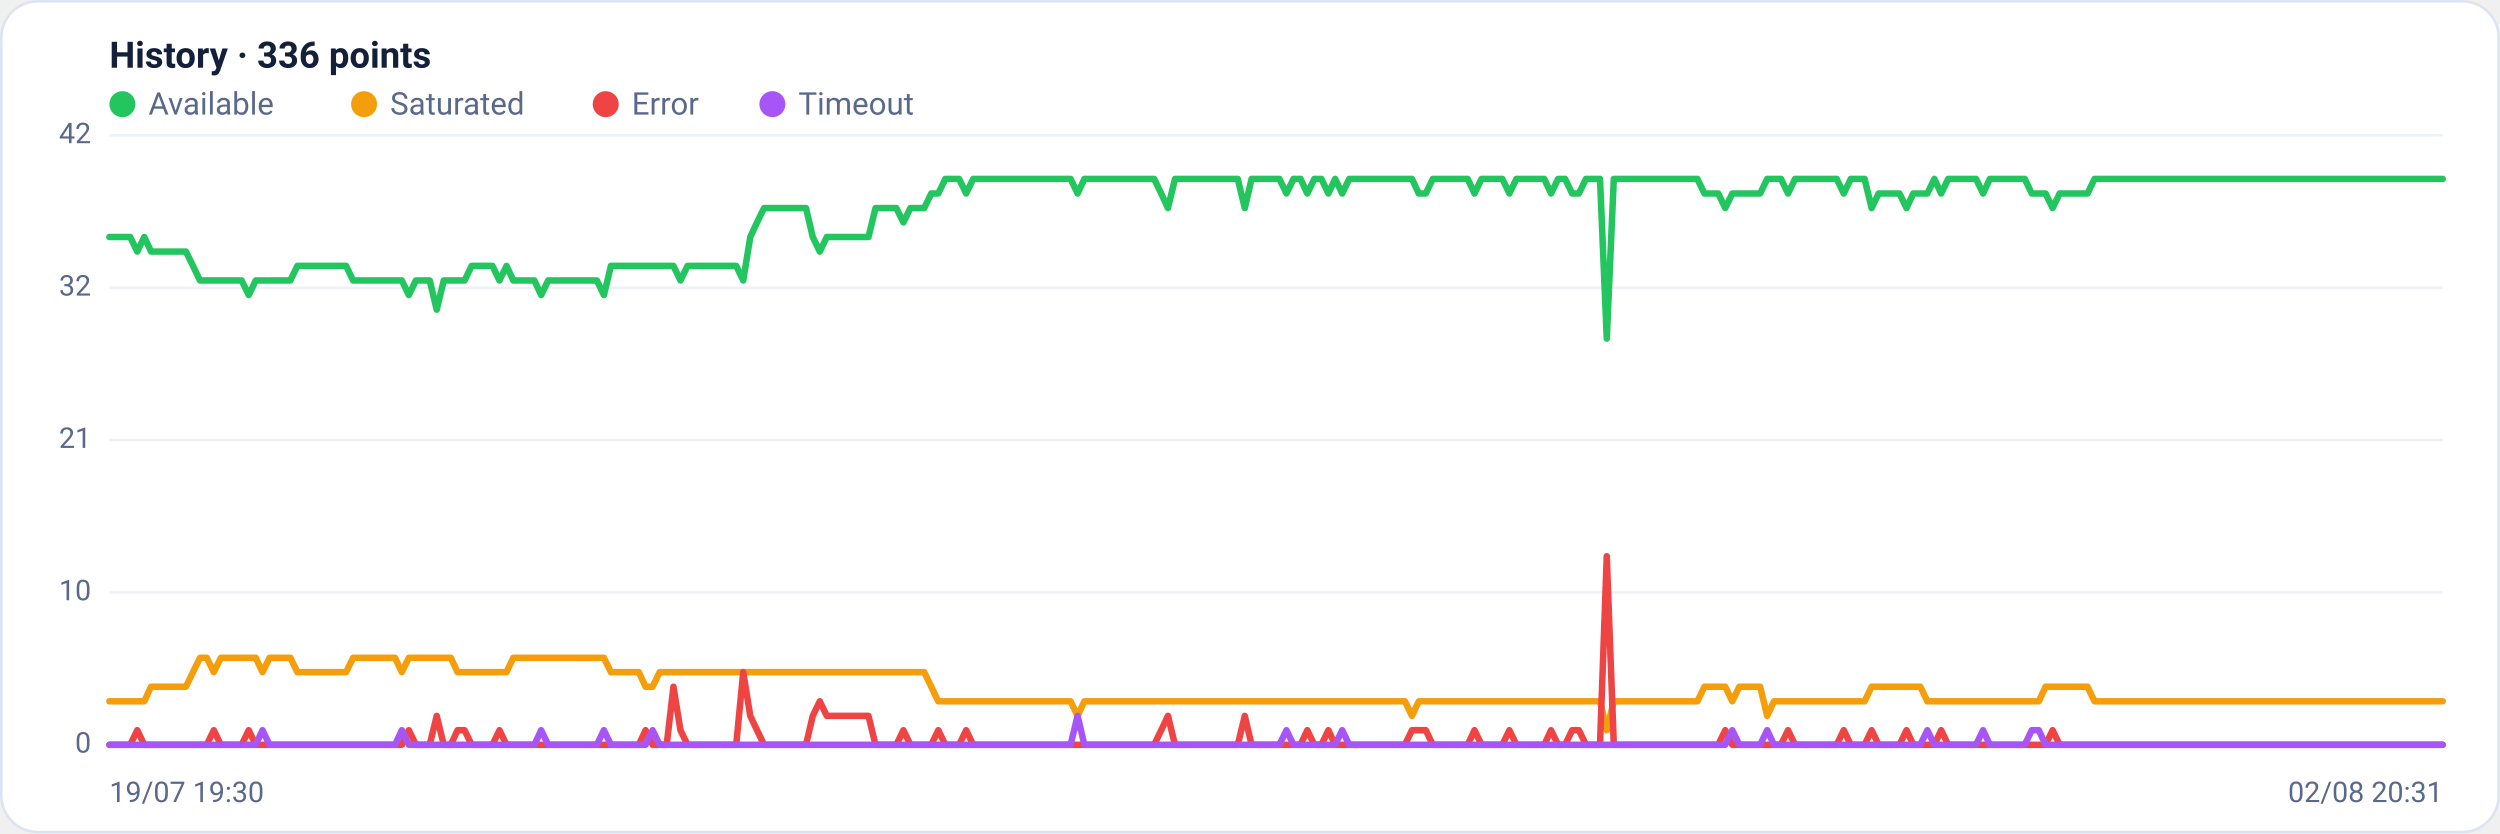
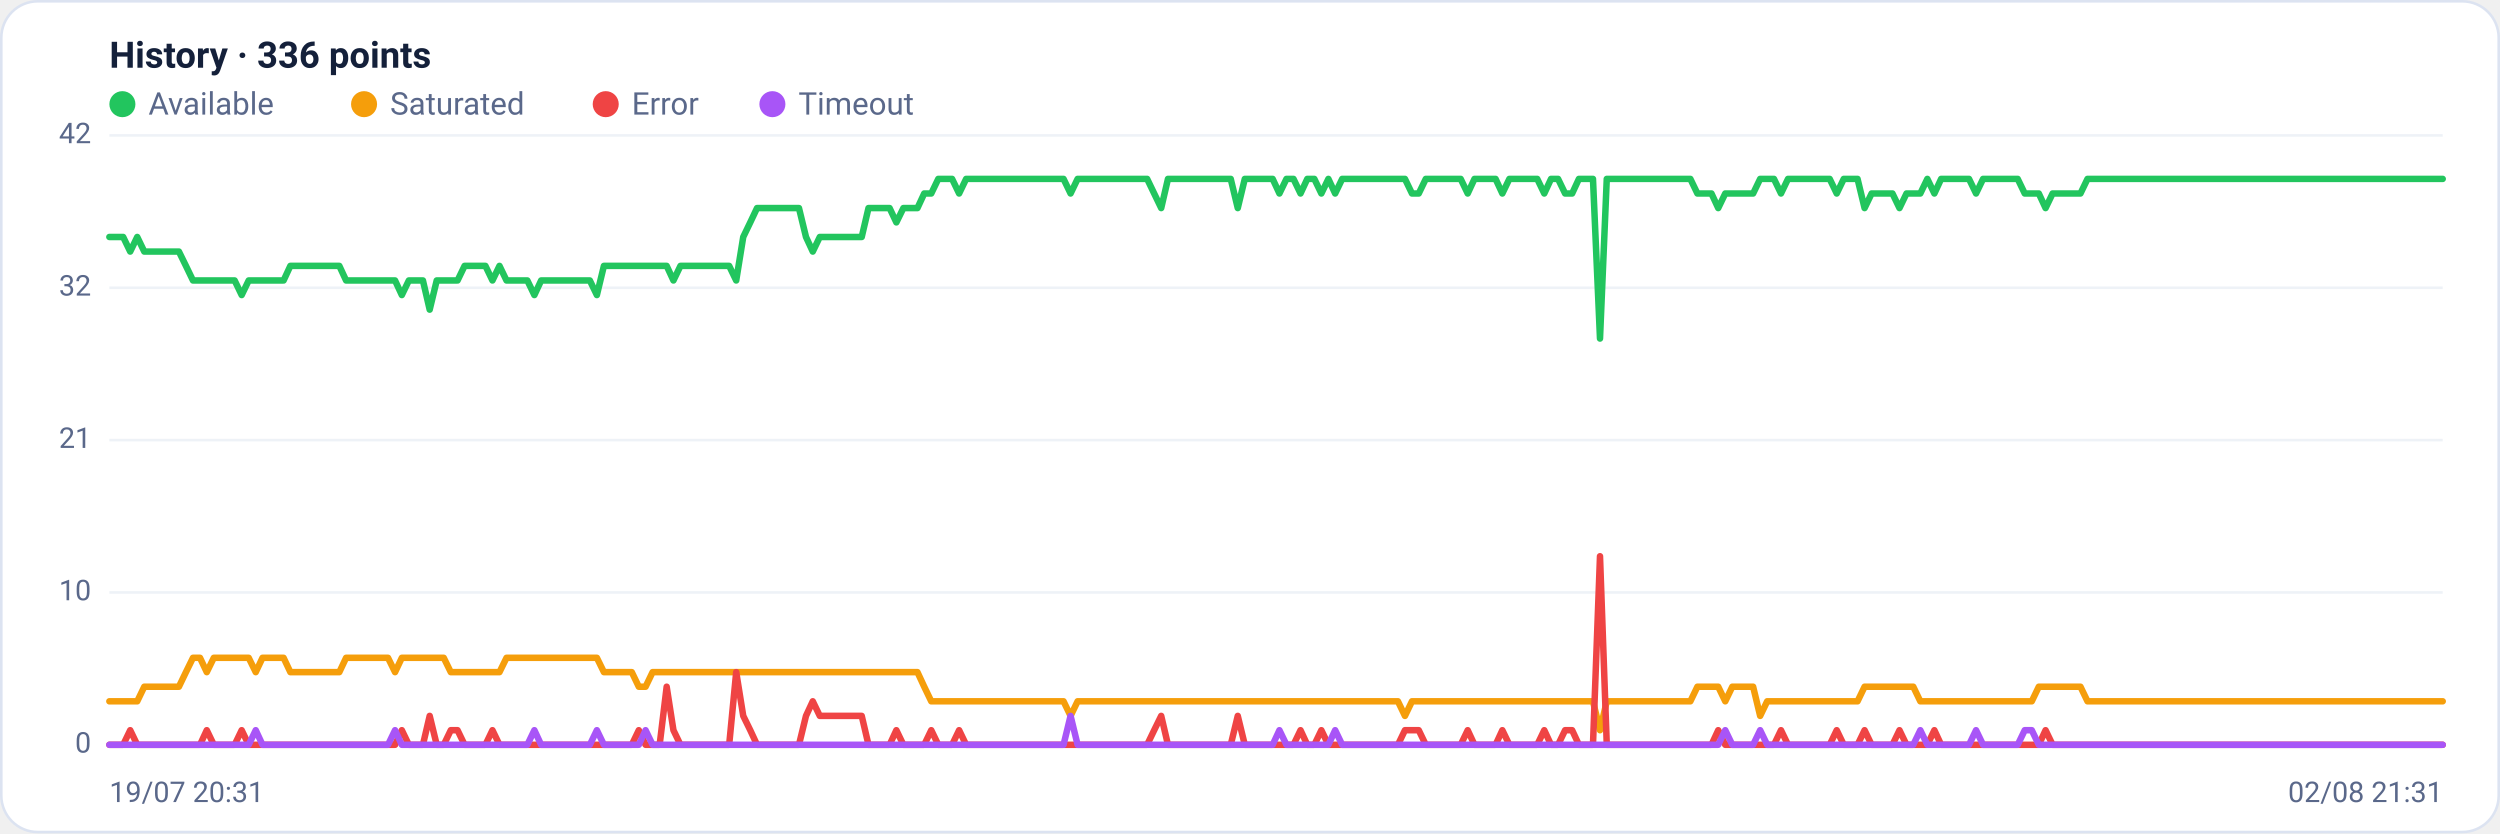
<svg xmlns="http://www.w3.org/2000/svg" viewBox="0 0 960 320" width="960" height="320" font-family="Segoe UI, system-ui, -apple-system, Roboto, Helvetica, Arial, sans-serif" role="img" aria-label="Availability history per region">
  <rect x="0.5" y="0.5" width="959" height="319" rx="14" fill="#ffffff" stroke="#dce3f1" />
  <text x="42" y="26" font-size="14" font-weight="600" fill="#14203a">History · 336 points</text>
  <circle cx="47" cy="40" r="5" fill="#22c55e" />
  <text x="57" y="44" font-size="12" fill="#5a688a">Available</text>
  <circle cx="139.8" cy="40" r="5" fill="#f59e0b" />
  <text x="149.8" y="44" font-size="12" fill="#5a688a">Saturated</text>
  <circle cx="232.6" cy="40" r="5" fill="#ef4444" />
  <text x="242.6" y="44" font-size="12" fill="#5a688a">Error</text>
  <circle cx="296.6" cy="40" r="5" fill="#a855f7" />
  <text x="306.6" y="44" font-size="12" fill="#5a688a">Timeout</text>
  <line x1="42" y1="286.0" x2="938" y2="286.0" stroke="#eef2f7" stroke-width="1" />
  <text x="35" y="289.0" text-anchor="end" font-size="11" fill="#5a688a">0</text>
  <line x1="42" y1="227.5" x2="938" y2="227.5" stroke="#eef2f7" stroke-width="1" />
  <text x="35" y="230.5" text-anchor="end" font-size="11" fill="#5a688a">10</text>
  <line x1="42" y1="169.0" x2="938" y2="169.0" stroke="#eef2f7" stroke-width="1" />
  <text x="35" y="172.0" text-anchor="end" font-size="11" fill="#5a688a">21</text>
  <line x1="42" y1="110.5" x2="938" y2="110.5" stroke="#eef2f7" stroke-width="1" />
  <text x="35" y="113.5" text-anchor="end" font-size="11" fill="#5a688a">32</text>
  <line x1="42" y1="52.0" x2="938" y2="52.0" stroke="#eef2f7" stroke-width="1" />
  <text x="35" y="55.0" text-anchor="end" font-size="11" fill="#5a688a">42</text>
-   <polyline fill="none" stroke="#22c55e" stroke-width="2.5" stroke-linejoin="round" stroke-linecap="round" points="42.0,91.0 44.7,91.0 47.3,91.0 50.0,91.0 52.7,96.6 55.4,91.0 58.0,96.6 60.7,96.6 63.4,96.6 66.1,96.6 68.7,96.6 71.4,96.6 74.1,102.1 76.8,107.7 79.4,107.7 82.1,107.7 84.8,107.7 87.5,107.7 90.1,107.7 92.8,107.7 95.5,113.3 98.2,107.7 100.8,107.7 103.5,107.7 106.2,107.7 108.9,107.7 111.5,107.7 114.2,102.1 116.9,102.1 119.6,102.1 122.2,102.1 124.9,102.1 127.6,102.1 130.3,102.1 132.9,102.1 135.6,107.7 138.3,107.7 141.0,107.7 143.6,107.7 146.3,107.7 149.0,107.7 151.7,107.7 154.3,107.7 157.0,113.3 159.7,107.7 162.4,107.7 165.0,107.7 167.7,118.9 170.4,107.7 173.1,107.7 175.7,107.7 178.4,107.7 181.1,102.1 183.8,102.1 186.4,102.1 189.1,102.1 191.8,107.7 194.5,102.1 197.1,107.7 199.8,107.7 202.5,107.7 205.2,107.7 207.8,113.3 210.5,107.7 213.2,107.7 215.9,107.7 218.5,107.7 221.2,107.7 223.9,107.7 226.5,107.7 229.2,107.7 231.9,113.3 234.6,102.1 237.2,102.1 239.9,102.1 242.6,102.1 245.3,102.1 247.9,102.1 250.6,102.1 253.3,102.1 256.0,102.1 258.6,102.1 261.3,107.7 264.0,102.1 266.7,102.1 269.3,102.1 272.0,102.1 274.7,102.1 277.4,102.1 280.0,102.1 282.7,102.1 285.4,107.7 288.1,91.0 290.7,85.4 293.4,79.9 296.1,79.9 298.8,79.9 301.4,79.9 304.1,79.9 306.8,79.9 309.5,79.9 312.1,91.0 314.8,96.6 317.5,91.0 320.2,91.0 322.8,91.0 325.5,91.0 328.2,91.0 330.9,91.0 333.5,91.0 336.2,79.9 338.9,79.9 341.6,79.9 344.2,79.9 346.9,85.4 349.6,79.9 352.3,79.9 354.9,79.9 357.6,74.3 360.3,74.3 363.0,68.7 365.6,68.7 368.3,68.7 371.0,74.3 373.7,68.7 376.3,68.7 379.0,68.7 381.7,68.7 384.4,68.7 387.0,68.7 389.7,68.7 392.4,68.7 395.1,68.7 397.7,68.7 400.4,68.7 403.1,68.7 405.7,68.7 408.4,68.7 411.1,68.7 413.8,74.3 416.4,68.7 419.1,68.7 421.8,68.7 424.5,68.7 427.1,68.7 429.8,68.7 432.5,68.7 435.2,68.7 437.8,68.7 440.5,68.7 443.2,68.7 445.9,74.3 448.5,79.9 451.2,68.7 453.9,68.7 456.6,68.7 459.2,68.7 461.9,68.7 464.6,68.7 467.3,68.7 469.9,68.7 472.6,68.7 475.3,68.7 478.0,79.9 480.6,68.7 483.3,68.7 486.0,68.7 488.7,68.7 491.3,68.7 494.0,74.3 496.7,68.7 499.4,68.7 502.0,74.3 504.7,68.7 507.4,68.7 510.1,74.3 512.7,68.7 515.4,74.3 518.1,68.7 520.8,68.7 523.4,68.7 526.1,68.7 528.8,68.7 531.5,68.7 534.1,68.7 536.8,68.7 539.5,68.7 542.2,68.7 544.8,74.3 547.5,74.3 550.2,68.7 552.9,68.7 555.5,68.7 558.2,68.7 560.9,68.7 563.6,68.7 566.2,74.3 568.9,68.7 571.6,68.7 574.3,68.7 576.9,68.7 579.6,74.3 582.3,68.7 584.9,68.7 587.6,68.7 590.3,68.7 593.0,68.7 595.6,74.3 598.3,68.7 601.0,68.7 603.7,74.3 606.3,74.3 609.0,68.7 611.7,68.7 614.4,68.7 617.0,130.0 619.7,68.7 622.4,68.7 625.1,68.7 627.7,68.7 630.4,68.7 633.1,68.7 635.8,68.7 638.4,68.7 641.1,68.7 643.8,68.7 646.5,68.7 649.1,68.7 651.8,68.7 654.5,74.3 657.2,74.3 659.8,74.3 662.5,79.9 665.2,74.3 667.9,74.3 670.5,74.3 673.2,74.3 675.9,74.3 678.6,68.7 681.2,68.7 683.9,68.7 686.6,74.3 689.3,68.7 691.9,68.7 694.6,68.7 697.3,68.7 700.0,68.7 702.6,68.7 705.3,68.7 708.0,74.3 710.7,68.7 713.3,68.7 716.0,68.7 718.7,79.9 721.4,74.3 724.0,74.3 726.7,74.3 729.4,74.3 732.1,79.9 734.7,74.3 737.4,74.3 740.1,74.3 742.8,68.7 745.4,74.3 748.1,68.7 750.8,68.7 753.5,68.7 756.1,68.7 758.8,68.7 761.5,74.3 764.1,68.7 766.8,68.7 769.5,68.7 772.2,68.7 774.8,68.7 777.5,68.7 780.2,74.3 782.9,74.3 785.5,74.3 788.2,79.9 790.9,74.3 793.6,74.3 796.2,74.3 798.9,74.3 801.6,74.3 804.3,68.7 806.9,68.7 809.6,68.7 812.3,68.7 815.0,68.7 817.6,68.7 820.3,68.7 823.0,68.7 825.7,68.7 828.3,68.7 831.0,68.7 833.7,68.7 836.4,68.7 839.0,68.7 841.7,68.7 844.4,68.7 847.1,68.7 849.7,68.7 852.4,68.7 855.1,68.7 857.8,68.7 860.4,68.7 863.1,68.7 865.8,68.7 868.5,68.7 871.1,68.7 873.8,68.7 876.5,68.7 879.2,68.7 881.8,68.7 884.5,68.7 887.2,68.7 889.9,68.7 892.5,68.7 895.2,68.7 897.9,68.7 900.6,68.7 903.2,68.7 905.9,68.7 908.6,68.7 911.3,68.7 913.9,68.7 916.6,68.7 919.3,68.7 922.0,68.7 924.6,68.7 927.3,68.7 930.0,68.7 932.7,68.7 935.3,68.7 938.0,68.7" />
-   <polyline fill="none" stroke="#f59e0b" stroke-width="2.5" stroke-linejoin="round" stroke-linecap="round" points="42.0,269.3 44.7,269.3 47.3,269.3 50.0,269.3 52.7,269.3 55.4,269.3 58.0,263.7 60.7,263.7 63.4,263.7 66.1,263.7 68.7,263.7 71.4,263.7 74.1,258.1 76.8,252.6 79.4,252.6 82.1,258.1 84.8,252.6 87.5,252.6 90.1,252.6 92.8,252.6 95.5,252.6 98.2,252.6 100.8,258.1 103.5,252.6 106.2,252.6 108.9,252.6 111.5,252.6 114.2,258.1 116.9,258.1 119.6,258.1 122.2,258.1 124.9,258.1 127.6,258.1 130.3,258.1 132.9,258.1 135.6,252.6 138.3,252.6 141.0,252.6 143.6,252.6 146.3,252.6 149.0,252.6 151.7,252.6 154.3,258.1 157.0,252.6 159.7,252.6 162.4,252.6 165.0,252.6 167.7,252.6 170.4,252.6 173.1,252.6 175.7,258.1 178.4,258.1 181.1,258.1 183.8,258.1 186.4,258.1 189.1,258.1 191.8,258.1 194.5,258.1 197.1,252.6 199.8,252.6 202.5,252.6 205.2,252.6 207.8,252.6 210.5,252.6 213.2,252.6 215.9,252.6 218.5,252.6 221.2,252.6 223.9,252.6 226.5,252.6 229.2,252.6 231.9,252.6 234.6,258.1 237.2,258.1 239.9,258.1 242.6,258.1 245.3,258.1 247.9,263.7 250.6,263.7 253.3,258.1 256.0,258.1 258.6,258.1 261.3,258.1 264.0,258.1 266.7,258.1 269.3,258.1 272.0,258.1 274.7,258.1 277.4,258.1 280.0,258.1 282.7,258.1 285.4,258.1 288.1,258.1 290.7,258.1 293.4,258.1 296.1,258.1 298.8,258.1 301.4,258.1 304.1,258.1 306.8,258.1 309.5,258.1 312.1,258.1 314.8,258.1 317.5,258.1 320.2,258.1 322.8,258.1 325.5,258.1 328.2,258.1 330.9,258.1 333.5,258.1 336.2,258.1 338.9,258.1 341.6,258.1 344.2,258.1 346.9,258.1 349.6,258.1 352.3,258.1 354.9,258.1 357.6,263.7 360.3,269.3 363.0,269.3 365.6,269.3 368.3,269.3 371.0,269.3 373.7,269.3 376.3,269.3 379.0,269.3 381.7,269.3 384.4,269.3 387.0,269.3 389.7,269.3 392.4,269.3 395.1,269.3 397.7,269.3 400.4,269.3 403.1,269.3 405.7,269.3 408.4,269.3 411.1,269.3 413.8,274.9 416.4,269.3 419.1,269.3 421.8,269.3 424.5,269.3 427.1,269.3 429.8,269.3 432.5,269.3 435.2,269.3 437.8,269.3 440.5,269.3 443.2,269.3 445.9,269.3 448.5,269.3 451.2,269.3 453.9,269.3 456.6,269.3 459.2,269.3 461.9,269.3 464.6,269.3 467.3,269.3 469.9,269.3 472.6,269.3 475.3,269.3 478.0,269.3 480.6,269.3 483.3,269.3 486.0,269.3 488.7,269.3 491.3,269.3 494.0,269.3 496.7,269.3 499.4,269.3 502.0,269.3 504.7,269.3 507.4,269.3 510.1,269.3 512.7,269.3 515.4,269.3 518.1,269.3 520.8,269.3 523.4,269.3 526.1,269.3 528.8,269.3 531.5,269.3 534.1,269.3 536.8,269.3 539.5,269.3 542.2,274.9 544.8,269.3 547.5,269.3 550.2,269.3 552.9,269.3 555.5,269.3 558.2,269.3 560.9,269.3 563.6,269.3 566.2,269.3 568.9,269.3 571.6,269.3 574.3,269.3 576.9,269.3 579.6,269.3 582.3,269.3 584.9,269.3 587.6,269.3 590.3,269.3 593.0,269.3 595.6,269.3 598.3,269.3 601.0,269.3 603.7,269.3 606.3,269.3 609.0,269.3 611.7,269.3 614.4,269.3 617.0,280.4 619.7,269.3 622.4,269.3 625.1,269.3 627.7,269.3 630.4,269.3 633.1,269.3 635.8,269.3 638.4,269.3 641.1,269.3 643.8,269.3 646.5,269.3 649.1,269.3 651.8,269.3 654.5,263.7 657.2,263.7 659.8,263.7 662.5,263.7 665.2,269.3 667.9,263.7 670.5,263.7 673.2,263.7 675.9,263.7 678.6,274.9 681.2,269.3 683.9,269.3 686.6,269.3 689.3,269.3 691.9,269.3 694.6,269.3 697.3,269.3 700.0,269.3 702.6,269.3 705.3,269.3 708.0,269.3 710.7,269.3 713.3,269.3 716.0,269.3 718.7,263.7 721.4,263.7 724.0,263.7 726.7,263.7 729.4,263.7 732.1,263.7 734.7,263.7 737.4,263.7 740.1,269.3 742.8,269.3 745.4,269.3 748.1,269.3 750.8,269.3 753.5,269.3 756.1,269.3 758.8,269.3 761.5,269.3 764.1,269.3 766.8,269.3 769.5,269.3 772.2,269.3 774.8,269.3 777.5,269.3 780.2,269.3 782.9,269.3 785.5,263.7 788.2,263.7 790.9,263.7 793.6,263.7 796.2,263.7 798.9,263.7 801.6,263.7 804.3,269.3 806.9,269.3 809.6,269.3 812.3,269.3 815.0,269.3 817.6,269.3 820.3,269.3 823.0,269.3 825.7,269.3 828.3,269.3 831.0,269.3 833.7,269.3 836.4,269.3 839.0,269.3 841.7,269.3 844.4,269.3 847.1,269.3 849.7,269.3 852.4,269.3 855.1,269.3 857.8,269.3 860.4,269.3 863.1,269.3 865.8,269.3 868.5,269.3 871.1,269.3 873.8,269.3 876.5,269.3 879.2,269.3 881.8,269.3 884.5,269.3 887.2,269.3 889.9,269.3 892.5,269.3 895.2,269.3 897.9,269.3 900.6,269.3 903.2,269.3 905.9,269.3 908.6,269.3 911.3,269.3 913.9,269.3 916.6,269.3 919.3,269.3 922.0,269.3 924.6,269.3 927.3,269.3 930.0,269.3 932.7,269.3 935.3,269.3 938.0,269.3" />
-   <polyline fill="none" stroke="#ef4444" stroke-width="2.5" stroke-linejoin="round" stroke-linecap="round" points="42.0,286.0 44.7,286.0 47.3,286.0 50.0,286.0 52.7,280.4 55.4,286.0 58.0,286.0 60.7,286.0 63.4,286.0 66.1,286.0 68.7,286.0 71.4,286.0 74.1,286.0 76.8,286.0 79.4,286.0 82.1,280.4 84.8,286.0 87.5,286.0 90.1,286.0 92.8,286.0 95.5,280.4 98.2,286.0 100.8,286.0 103.5,286.0 106.2,286.0 108.9,286.0 111.5,286.0 114.2,286.0 116.9,286.0 119.6,286.0 122.2,286.0 124.9,286.0 127.6,286.0 130.3,286.0 132.9,286.0 135.6,286.0 138.3,286.0 141.0,286.0 143.6,286.0 146.3,286.0 149.0,286.0 151.7,286.0 154.3,286.0 157.0,280.4 159.7,286.0 162.4,286.0 165.0,286.0 167.7,274.9 170.4,286.0 173.1,286.0 175.7,280.4 178.4,280.4 181.1,286.0 183.8,286.0 186.4,286.0 189.1,286.0 191.8,280.4 194.5,286.0 197.1,286.0 199.8,286.0 202.5,286.0 205.2,286.0 207.8,286.0 210.5,286.0 213.2,286.0 215.9,286.0 218.5,286.0 221.2,286.0 223.9,286.0 226.5,286.0 229.2,286.0 231.9,286.0 234.6,286.0 237.2,286.0 239.9,286.0 242.6,286.0 245.3,286.0 247.9,280.4 250.6,286.0 253.3,286.0 256.0,286.0 258.6,263.7 261.3,280.4 264.0,286.0 266.7,286.0 269.3,286.0 272.0,286.0 274.7,286.0 277.4,286.0 280.0,286.0 282.7,286.0 285.4,258.1 288.1,274.9 290.7,280.4 293.4,286.0 296.1,286.0 298.8,286.0 301.4,286.0 304.1,286.0 306.8,286.0 309.5,286.0 312.1,274.9 314.8,269.3 317.5,274.9 320.2,274.9 322.8,274.9 325.5,274.9 328.2,274.9 330.9,274.9 333.5,274.9 336.2,286.0 338.9,286.0 341.6,286.0 344.2,286.0 346.9,280.4 349.6,286.0 352.3,286.0 354.9,286.0 357.6,286.0 360.3,280.4 363.0,286.0 365.6,286.0 368.3,286.0 371.0,280.4 373.7,286.0 376.3,286.0 379.0,286.0 381.7,286.0 384.4,286.0 387.0,286.0 389.7,286.0 392.4,286.0 395.1,286.0 397.7,286.0 400.4,286.0 403.1,286.0 405.7,286.0 408.4,286.0 411.1,286.0 413.8,286.0 416.4,286.0 419.1,286.0 421.8,286.0 424.5,286.0 427.1,286.0 429.8,286.0 432.5,286.0 435.2,286.0 437.8,286.0 440.5,286.0 443.2,286.0 445.9,280.4 448.5,274.9 451.2,286.0 453.9,286.0 456.6,286.0 459.2,286.0 461.9,286.0 464.6,286.0 467.3,286.0 469.9,286.0 472.6,286.0 475.3,286.0 478.0,274.9 480.6,286.0 483.3,286.0 486.0,286.0 488.7,286.0 491.3,286.0 494.0,286.0 496.7,286.0 499.4,286.0 502.0,280.4 504.7,286.0 507.4,286.0 510.1,280.4 512.7,286.0 515.4,286.0 518.1,286.0 520.8,286.0 523.4,286.0 526.1,286.0 528.8,286.0 531.5,286.0 534.1,286.0 536.8,286.0 539.5,286.0 542.2,280.4 544.8,280.4 547.5,280.4 550.2,286.0 552.9,286.0 555.5,286.0 558.2,286.0 560.9,286.0 563.6,286.0 566.2,280.4 568.9,286.0 571.6,286.0 574.3,286.0 576.9,286.0 579.6,280.4 582.3,286.0 584.9,286.0 587.6,286.0 590.3,286.0 593.0,286.0 595.6,280.4 598.3,286.0 601.0,286.0 603.7,280.4 606.3,280.4 609.0,286.0 611.7,286.0 614.4,286.0 617.0,213.6 619.7,286.0 622.4,286.0 625.1,286.0 627.7,286.0 630.4,286.0 633.1,286.0 635.8,286.0 638.4,286.0 641.1,286.0 643.8,286.0 646.5,286.0 649.1,286.0 651.8,286.0 654.5,286.0 657.2,286.0 659.8,286.0 662.5,280.4 665.2,286.0 667.9,286.0 670.5,286.0 673.2,286.0 675.9,286.0 678.6,286.0 681.2,286.0 683.9,286.0 686.6,280.4 689.3,286.0 691.9,286.0 694.6,286.0 697.3,286.0 700.0,286.0 702.6,286.0 705.3,286.0 708.0,280.4 710.7,286.0 713.3,286.0 716.0,286.0 718.7,280.4 721.4,286.0 724.0,286.0 726.7,286.0 729.4,286.0 732.1,280.4 734.7,286.0 737.4,286.0 740.1,286.0 742.8,286.0 745.4,280.4 748.1,286.0 750.8,286.0 753.5,286.0 756.1,286.0 758.8,286.0 761.5,286.0 764.1,286.0 766.8,286.0 769.5,286.0 772.2,286.0 774.8,286.0 777.5,286.0 780.2,286.0 782.9,286.0 785.5,286.0 788.2,280.4 790.9,286.0 793.6,286.0 796.2,286.0 798.9,286.0 801.6,286.0 804.3,286.0 806.9,286.0 809.6,286.0 812.3,286.0 815.0,286.0 817.6,286.0 820.3,286.0 823.0,286.0 825.7,286.0 828.3,286.0 831.0,286.0 833.7,286.0 836.4,286.0 839.0,286.0 841.7,286.0 844.4,286.0 847.1,286.0 849.7,286.0 852.4,286.0 855.1,286.0 857.8,286.0 860.4,286.0 863.1,286.0 865.8,286.0 868.5,286.0 871.1,286.0 873.8,286.0 876.5,286.0 879.2,286.0 881.8,286.0 884.5,286.0 887.2,286.0 889.9,286.0 892.5,286.0 895.2,286.0 897.9,286.0 900.6,286.0 903.2,286.0 905.9,286.0 908.6,286.0 911.3,286.0 913.9,286.0 916.6,286.0 919.3,286.0 922.0,286.0 924.6,286.0 927.3,286.0 930.0,286.0 932.7,286.0 935.3,286.0 938.0,286.0" />
-   <polyline fill="none" stroke="#a855f7" stroke-width="2.5" stroke-linejoin="round" stroke-linecap="round" points="42.0,286.0 44.7,286.0 47.3,286.0 50.0,286.0 52.7,286.0 55.4,286.0 58.0,286.0 60.7,286.0 63.4,286.0 66.1,286.0 68.7,286.0 71.4,286.0 74.1,286.0 76.8,286.0 79.4,286.0 82.1,286.0 84.8,286.0 87.5,286.0 90.1,286.0 92.8,286.0 95.5,286.0 98.2,286.0 100.8,280.4 103.5,286.0 106.2,286.0 108.9,286.0 111.5,286.0 114.2,286.0 116.9,286.0 119.6,286.0 122.2,286.0 124.9,286.0 127.6,286.0 130.3,286.0 132.9,286.0 135.6,286.0 138.3,286.0 141.0,286.0 143.6,286.0 146.3,286.0 149.0,286.0 151.7,286.0 154.3,280.4 157.0,286.0 159.7,286.0 162.4,286.0 165.0,286.0 167.7,286.0 170.4,286.0 173.1,286.0 175.7,286.0 178.4,286.0 181.1,286.0 183.8,286.0 186.4,286.0 189.1,286.0 191.8,286.0 194.5,286.0 197.1,286.0 199.8,286.0 202.5,286.0 205.2,286.0 207.8,280.4 210.5,286.0 213.2,286.0 215.9,286.0 218.5,286.0 221.2,286.0 223.9,286.0 226.5,286.0 229.2,286.0 231.9,280.4 234.6,286.0 237.2,286.0 239.9,286.0 242.6,286.0 245.3,286.0 247.9,286.0 250.6,280.4 253.3,286.0 256.0,286.0 258.6,286.0 261.3,286.0 264.0,286.0 266.7,286.0 269.3,286.0 272.0,286.0 274.7,286.0 277.4,286.0 280.0,286.0 282.7,286.0 285.4,286.0 288.1,286.0 290.7,286.0 293.4,286.0 296.1,286.0 298.8,286.0 301.4,286.0 304.1,286.0 306.8,286.0 309.5,286.0 312.1,286.0 314.8,286.0 317.5,286.0 320.2,286.0 322.8,286.0 325.5,286.0 328.2,286.0 330.9,286.0 333.5,286.0 336.2,286.0 338.9,286.0 341.6,286.0 344.2,286.0 346.9,286.0 349.6,286.0 352.3,286.0 354.9,286.0 357.6,286.0 360.3,286.0 363.0,286.0 365.6,286.0 368.3,286.0 371.0,286.0 373.7,286.0 376.3,286.0 379.0,286.0 381.7,286.0 384.4,286.0 387.0,286.0 389.7,286.0 392.4,286.0 395.1,286.0 397.7,286.0 400.4,286.0 403.1,286.0 405.7,286.0 408.4,286.0 411.1,286.0 413.8,274.9 416.4,286.0 419.1,286.0 421.8,286.0 424.5,286.0 427.1,286.0 429.8,286.0 432.5,286.0 435.2,286.0 437.8,286.0 440.5,286.0 443.2,286.0 445.9,286.0 448.5,286.0 451.2,286.0 453.9,286.0 456.6,286.0 459.2,286.0 461.9,286.0 464.6,286.0 467.3,286.0 469.9,286.0 472.6,286.0 475.3,286.0 478.0,286.0 480.6,286.0 483.3,286.0 486.0,286.0 488.7,286.0 491.3,286.0 494.0,280.4 496.7,286.0 499.4,286.0 502.0,286.0 504.7,286.0 507.4,286.0 510.1,286.0 512.7,286.0 515.4,280.4 518.1,286.0 520.8,286.0 523.4,286.0 526.1,286.0 528.8,286.0 531.5,286.0 534.1,286.0 536.8,286.0 539.5,286.0 542.2,286.0 544.8,286.0 547.5,286.0 550.2,286.0 552.9,286.0 555.5,286.0 558.2,286.0 560.9,286.0 563.6,286.0 566.2,286.0 568.9,286.0 571.6,286.0 574.3,286.0 576.9,286.0 579.6,286.0 582.3,286.0 584.9,286.0 587.6,286.0 590.3,286.0 593.0,286.0 595.6,286.0 598.3,286.0 601.0,286.0 603.7,286.0 606.3,286.0 609.0,286.0 611.7,286.0 614.4,286.0 617.0,286.0 619.7,286.0 622.4,286.0 625.1,286.0 627.7,286.0 630.4,286.0 633.1,286.0 635.8,286.0 638.4,286.0 641.1,286.0 643.8,286.0 646.5,286.0 649.1,286.0 651.8,286.0 654.5,286.0 657.2,286.0 659.8,286.0 662.5,286.0 665.2,280.4 667.9,286.0 670.5,286.0 673.2,286.0 675.9,286.0 678.6,280.4 681.2,286.0 683.9,286.0 686.6,286.0 689.3,286.0 691.9,286.0 694.6,286.0 697.3,286.0 700.0,286.0 702.6,286.0 705.3,286.0 708.0,286.0 710.7,286.0 713.3,286.0 716.0,286.0 718.7,286.0 721.4,286.0 724.0,286.0 726.7,286.0 729.4,286.0 732.1,286.0 734.7,286.0 737.4,286.0 740.1,280.4 742.8,286.0 745.4,286.0 748.1,286.0 750.8,286.0 753.5,286.0 756.1,286.0 758.8,286.0 761.5,280.4 764.1,286.0 766.8,286.0 769.5,286.0 772.2,286.0 774.8,286.0 777.5,286.0 780.2,280.4 782.9,280.4 785.5,286.0 788.2,286.0 790.9,286.0 793.6,286.0 796.2,286.0 798.9,286.0 801.6,286.0 804.3,286.0 806.9,286.0 809.6,286.0 812.3,286.0 815.0,286.0 817.6,286.0 820.3,286.0 823.0,286.0 825.7,286.0 828.3,286.0 831.0,286.0 833.7,286.0 836.4,286.0 839.0,286.0 841.7,286.0 844.4,286.0 847.1,286.0 849.7,286.0 852.4,286.0 855.1,286.0 857.8,286.0 860.4,286.0 863.1,286.0 865.8,286.0 868.5,286.0 871.1,286.0 873.8,286.0 876.5,286.0 879.2,286.0 881.8,286.0 884.5,286.0 887.2,286.0 889.9,286.0 892.5,286.0 895.2,286.0 897.9,286.0 900.6,286.0 903.2,286.0 905.9,286.0 908.6,286.0 911.3,286.0 913.9,286.0 916.6,286.0 919.3,286.0 922.0,286.0 924.6,286.0 927.3,286.0 930.0,286.0 932.7,286.0 935.3,286.0 938.0,286.0" />
-   <text x="42" y="308" font-size="11" fill="#5a688a">19/07 19:30</text>
-   <text x="938" y="308" text-anchor="end" font-size="11" fill="#5a688a">02/08 20:31</text>
+   <polyline fill="none" stroke="#22c55e" stroke-width="2.5" stroke-linejoin="round" stroke-linecap="round" points="42.0,91.0 44.7,91.0 47.3,91.0 50.0,96.6 52.7,91.0 55.4,96.6 58.0,96.6 60.7,96.6 63.4,96.6 66.1,96.6 68.7,96.6 71.4,102.1 74.1,107.7 76.8,107.7 79.4,107.7 82.1,107.7 84.8,107.7 87.5,107.7 90.1,107.7 92.8,113.3 95.5,107.7 98.2,107.7 100.8,107.7 103.5,107.7 106.2,107.7 108.9,107.7 111.5,102.1 114.2,102.1 116.9,102.1 119.6,102.1 122.2,102.1 124.9,102.1 127.6,102.1 130.3,102.1 132.9,107.7 135.6,107.7 138.3,107.7 141.0,107.7 143.6,107.7 146.3,107.7 149.0,107.7 151.7,107.7 154.3,113.3 157.0,107.7 159.7,107.7 162.4,107.7 165.0,118.9 167.7,107.7 170.4,107.7 173.1,107.7 175.7,107.7 178.4,102.1 181.1,102.1 183.8,102.1 186.4,102.1 189.1,107.7 191.8,102.1 194.5,107.7 197.1,107.7 199.8,107.7 202.5,107.7 205.2,113.3 207.8,107.7 210.5,107.7 213.2,107.7 215.9,107.7 218.5,107.7 221.2,107.7 223.9,107.7 226.5,107.7 229.2,113.3 231.9,102.1 234.6,102.1 237.2,102.1 239.9,102.1 242.6,102.1 245.3,102.1 247.9,102.1 250.6,102.1 253.3,102.1 256.0,102.1 258.6,107.7 261.3,102.1 264.0,102.1 266.7,102.1 269.3,102.1 272.0,102.1 274.7,102.1 277.4,102.1 280.0,102.1 282.7,107.7 285.4,91.0 288.1,85.4 290.7,79.9 293.4,79.9 296.1,79.9 298.8,79.9 301.4,79.9 304.1,79.9 306.8,79.9 309.5,91.0 312.1,96.6 314.8,91.0 317.5,91.0 320.2,91.0 322.8,91.0 325.5,91.0 328.2,91.0 330.9,91.0 333.5,79.9 336.2,79.9 338.9,79.9 341.6,79.9 344.2,85.4 346.9,79.9 349.6,79.9 352.3,79.9 354.9,74.3 357.6,74.3 360.3,68.7 363.0,68.7 365.6,68.7 368.3,74.3 371.0,68.7 373.7,68.7 376.3,68.7 379.0,68.7 381.7,68.7 384.4,68.7 387.0,68.7 389.7,68.7 392.4,68.7 395.1,68.7 397.7,68.7 400.4,68.7 403.1,68.7 405.7,68.7 408.4,68.7 411.1,74.3 413.8,68.7 416.4,68.7 419.1,68.7 421.8,68.7 424.5,68.7 427.1,68.7 429.8,68.7 432.5,68.7 435.2,68.7 437.8,68.7 440.5,68.7 443.2,74.3 445.9,79.9 448.5,68.7 451.2,68.7 453.9,68.7 456.6,68.7 459.2,68.7 461.9,68.7 464.6,68.7 467.3,68.7 469.9,68.7 472.6,68.7 475.3,79.9 478.0,68.7 480.6,68.7 483.3,68.7 486.0,68.7 488.7,68.7 491.3,74.3 494.0,68.7 496.7,68.7 499.4,74.3 502.0,68.7 504.7,68.7 507.4,74.3 510.1,68.7 512.7,74.3 515.4,68.7 518.1,68.7 520.8,68.7 523.4,68.7 526.1,68.7 528.8,68.7 531.5,68.7 534.1,68.7 536.8,68.7 539.5,68.7 542.2,74.3 544.8,74.3 547.5,68.7 550.2,68.7 552.9,68.7 555.5,68.7 558.2,68.7 560.9,68.7 563.6,74.3 566.2,68.7 568.9,68.7 571.6,68.7 574.3,68.7 576.9,74.3 579.6,68.7 582.3,68.7 584.9,68.7 587.6,68.7 590.3,68.7 593.0,74.3 595.6,68.7 598.3,68.7 601.0,74.3 603.7,74.3 606.3,68.7 609.0,68.7 611.7,68.7 614.4,130.0 617.0,68.7 619.7,68.7 622.4,68.7 625.1,68.7 627.7,68.7 630.4,68.7 633.1,68.7 635.8,68.7 638.4,68.7 641.1,68.7 643.8,68.7 646.5,68.7 649.1,68.7 651.8,74.3 654.5,74.3 657.2,74.3 659.8,79.9 662.5,74.3 665.2,74.3 667.9,74.3 670.5,74.3 673.2,74.3 675.9,68.7 678.6,68.7 681.2,68.7 683.9,74.3 686.6,68.7 689.3,68.7 691.9,68.7 694.6,68.7 697.3,68.7 700.0,68.7 702.6,68.7 705.3,74.3 708.0,68.7 710.7,68.7 713.3,68.7 716.0,79.9 718.7,74.3 721.4,74.3 724.0,74.3 726.7,74.3 729.4,79.9 732.1,74.3 734.7,74.3 737.4,74.3 740.1,68.7 742.8,74.3 745.4,68.7 748.1,68.7 750.8,68.7 753.5,68.7 756.1,68.7 758.8,74.3 761.5,68.7 764.1,68.7 766.8,68.7 769.5,68.7 772.2,68.7 774.8,68.7 777.5,74.3 780.2,74.3 782.9,74.3 785.5,79.9 788.2,74.3 790.9,74.3 793.6,74.3 796.2,74.3 798.9,74.3 801.6,68.7 804.3,68.7 806.9,68.7 809.6,68.7 812.3,68.7 815.0,68.7 817.6,68.7 820.3,68.7 823.0,68.7 825.7,68.7 828.3,68.7 831.0,68.7 833.7,68.7 836.4,68.7 839.0,68.7 841.7,68.7 844.4,68.7 847.1,68.7 849.7,68.7 852.4,68.7 855.1,68.7 857.8,68.7 860.4,68.7 863.1,68.7 865.8,68.7 868.5,68.7 871.1,68.7 873.8,68.7 876.5,68.7 879.2,68.7 881.8,68.7 884.5,68.7 887.2,68.7 889.9,68.7 892.5,68.7 895.2,68.7 897.9,68.7 900.6,68.7 903.2,68.7 905.9,68.7 908.6,68.7 911.3,68.7 913.9,68.7 916.6,68.7 919.3,68.7 922.0,68.7 924.6,68.7 927.3,68.7 930.0,68.7 932.7,68.7 935.3,68.7 938.0,68.7" />
+   <polyline fill="none" stroke="#f59e0b" stroke-width="2.5" stroke-linejoin="round" stroke-linecap="round" points="42.0,269.3 44.7,269.3 47.3,269.3 50.0,269.3 52.7,269.3 55.4,263.7 58.0,263.7 60.7,263.7 63.4,263.7 66.1,263.7 68.7,263.7 71.4,258.1 74.1,252.6 76.8,252.6 79.4,258.1 82.1,252.6 84.8,252.6 87.5,252.6 90.1,252.6 92.8,252.6 95.5,252.6 98.2,258.1 100.8,252.6 103.5,252.6 106.2,252.6 108.9,252.6 111.5,258.1 114.2,258.1 116.9,258.1 119.6,258.1 122.2,258.1 124.9,258.1 127.6,258.1 130.3,258.1 132.9,252.6 135.6,252.6 138.3,252.6 141.0,252.6 143.6,252.6 146.3,252.6 149.0,252.6 151.7,258.1 154.3,252.6 157.0,252.6 159.7,252.6 162.4,252.6 165.0,252.6 167.7,252.6 170.4,252.6 173.1,258.1 175.7,258.1 178.4,258.1 181.1,258.1 183.8,258.1 186.4,258.1 189.1,258.1 191.8,258.1 194.5,252.6 197.1,252.6 199.8,252.6 202.5,252.6 205.2,252.6 207.8,252.6 210.5,252.6 213.2,252.6 215.9,252.6 218.5,252.6 221.2,252.6 223.9,252.6 226.5,252.6 229.2,252.6 231.9,258.1 234.6,258.1 237.2,258.1 239.9,258.1 242.6,258.1 245.3,263.7 247.9,263.7 250.6,258.1 253.3,258.1 256.0,258.1 258.6,258.1 261.3,258.1 264.0,258.1 266.7,258.1 269.3,258.1 272.0,258.1 274.7,258.1 277.4,258.1 280.0,258.1 282.7,258.1 285.4,258.1 288.1,258.1 290.7,258.1 293.4,258.1 296.1,258.1 298.8,258.1 301.4,258.1 304.1,258.1 306.8,258.1 309.5,258.1 312.1,258.1 314.8,258.1 317.5,258.1 320.2,258.1 322.8,258.1 325.5,258.1 328.2,258.1 330.9,258.1 333.5,258.1 336.2,258.1 338.9,258.1 341.6,258.1 344.2,258.1 346.9,258.1 349.6,258.1 352.3,258.1 354.9,263.7 357.6,269.3 360.3,269.3 363.0,269.3 365.6,269.3 368.3,269.3 371.0,269.3 373.7,269.3 376.3,269.3 379.0,269.3 381.7,269.3 384.4,269.3 387.0,269.3 389.7,269.3 392.4,269.3 395.1,269.3 397.7,269.3 400.4,269.3 403.1,269.3 405.7,269.3 408.4,269.3 411.1,274.9 413.8,269.3 416.4,269.3 419.1,269.3 421.8,269.3 424.5,269.3 427.1,269.3 429.8,269.3 432.5,269.3 435.2,269.3 437.8,269.3 440.5,269.3 443.2,269.3 445.9,269.3 448.5,269.3 451.2,269.3 453.9,269.3 456.6,269.3 459.2,269.3 461.9,269.3 464.6,269.3 467.3,269.3 469.9,269.3 472.6,269.3 475.3,269.3 478.0,269.3 480.6,269.3 483.3,269.3 486.0,269.3 488.7,269.3 491.3,269.3 494.0,269.3 496.7,269.3 499.4,269.3 502.0,269.3 504.7,269.3 507.4,269.3 510.1,269.3 512.7,269.3 515.4,269.3 518.1,269.3 520.8,269.3 523.4,269.3 526.1,269.3 528.8,269.3 531.5,269.3 534.1,269.3 536.8,269.3 539.5,274.9 542.2,269.3 544.8,269.3 547.5,269.3 550.2,269.3 552.9,269.3 555.5,269.3 558.2,269.3 560.9,269.3 563.6,269.3 566.2,269.3 568.9,269.3 571.6,269.3 574.3,269.3 576.9,269.3 579.6,269.3 582.3,269.3 584.9,269.3 587.6,269.3 590.3,269.3 593.0,269.3 595.6,269.3 598.3,269.3 601.0,269.3 603.7,269.3 606.3,269.3 609.0,269.3 611.7,269.3 614.4,280.4 617.0,269.3 619.7,269.3 622.4,269.3 625.1,269.3 627.7,269.3 630.4,269.3 633.1,269.3 635.8,269.3 638.4,269.3 641.1,269.3 643.8,269.3 646.5,269.3 649.1,269.3 651.8,263.7 654.5,263.7 657.2,263.7 659.8,263.7 662.5,269.3 665.2,263.7 667.9,263.7 670.5,263.7 673.2,263.7 675.9,274.9 678.6,269.3 681.2,269.3 683.9,269.3 686.6,269.3 689.3,269.3 691.9,269.3 694.6,269.3 697.3,269.3 700.0,269.3 702.6,269.3 705.3,269.3 708.0,269.3 710.7,269.3 713.3,269.3 716.0,263.7 718.7,263.7 721.4,263.7 724.0,263.7 726.7,263.7 729.4,263.7 732.1,263.7 734.7,263.7 737.4,269.3 740.1,269.3 742.8,269.3 745.4,269.3 748.1,269.3 750.8,269.3 753.5,269.3 756.1,269.3 758.8,269.3 761.5,269.3 764.1,269.3 766.8,269.3 769.5,269.3 772.2,269.3 774.8,269.3 777.5,269.3 780.2,269.3 782.9,263.7 785.5,263.7 788.2,263.7 790.9,263.7 793.6,263.7 796.2,263.7 798.9,263.7 801.6,269.3 804.3,269.3 806.9,269.3 809.6,269.3 812.3,269.3 815.0,269.3 817.6,269.3 820.3,269.3 823.0,269.3 825.7,269.3 828.3,269.3 831.0,269.3 833.7,269.3 836.4,269.3 839.0,269.3 841.7,269.3 844.4,269.3 847.1,269.3 849.7,269.3 852.4,269.3 855.1,269.3 857.8,269.3 860.4,269.3 863.1,269.3 865.8,269.3 868.5,269.3 871.1,269.3 873.8,269.3 876.5,269.3 879.2,269.3 881.8,269.3 884.5,269.3 887.2,269.3 889.9,269.3 892.5,269.3 895.2,269.3 897.9,269.3 900.6,269.3 903.2,269.3 905.9,269.3 908.6,269.3 911.3,269.3 913.9,269.3 916.6,269.3 919.3,269.3 922.0,269.3 924.6,269.3 927.3,269.3 930.0,269.3 932.7,269.3 935.3,269.3 938.0,269.3" />
+   <polyline fill="none" stroke="#ef4444" stroke-width="2.5" stroke-linejoin="round" stroke-linecap="round" points="42.0,286.0 44.7,286.0 47.3,286.0 50.0,280.4 52.7,286.0 55.4,286.0 58.0,286.0 60.7,286.0 63.4,286.0 66.1,286.0 68.7,286.0 71.4,286.0 74.1,286.0 76.8,286.0 79.4,280.4 82.1,286.0 84.8,286.0 87.5,286.0 90.1,286.0 92.8,280.4 95.5,286.0 98.2,286.0 100.8,286.0 103.5,286.0 106.2,286.0 108.9,286.0 111.5,286.0 114.2,286.0 116.9,286.0 119.6,286.0 122.2,286.0 124.9,286.0 127.6,286.0 130.3,286.0 132.9,286.0 135.6,286.0 138.3,286.0 141.0,286.0 143.6,286.0 146.3,286.0 149.0,286.0 151.7,286.0 154.3,280.4 157.0,286.0 159.7,286.0 162.4,286.0 165.0,274.9 167.7,286.0 170.4,286.0 173.1,280.4 175.7,280.4 178.4,286.0 181.1,286.0 183.8,286.0 186.4,286.0 189.1,280.4 191.8,286.0 194.5,286.0 197.1,286.0 199.8,286.0 202.5,286.0 205.2,286.0 207.8,286.0 210.5,286.0 213.2,286.0 215.9,286.0 218.5,286.0 221.2,286.0 223.9,286.0 226.5,286.0 229.2,286.0 231.9,286.0 234.6,286.0 237.2,286.0 239.9,286.0 242.6,286.0 245.3,280.4 247.9,286.0 250.6,286.0 253.3,286.0 256.0,263.7 258.6,280.4 261.3,286.0 264.0,286.0 266.7,286.0 269.3,286.0 272.0,286.0 274.7,286.0 277.4,286.0 280.0,286.0 282.7,258.1 285.4,274.9 288.1,280.4 290.7,286.0 293.4,286.0 296.1,286.0 298.8,286.0 301.4,286.0 304.1,286.0 306.8,286.0 309.5,274.9 312.1,269.3 314.8,274.9 317.5,274.9 320.2,274.9 322.8,274.9 325.5,274.9 328.2,274.9 330.9,274.9 333.5,286.0 336.2,286.0 338.9,286.0 341.6,286.0 344.2,280.4 346.9,286.0 349.6,286.0 352.3,286.0 354.9,286.0 357.6,280.4 360.3,286.0 363.0,286.0 365.6,286.0 368.3,280.4 371.0,286.0 373.7,286.0 376.3,286.0 379.0,286.0 381.7,286.0 384.4,286.0 387.0,286.0 389.7,286.0 392.4,286.0 395.1,286.0 397.7,286.0 400.4,286.0 403.1,286.0 405.7,286.0 408.4,286.0 411.1,286.0 413.8,286.0 416.4,286.0 419.1,286.0 421.8,286.0 424.5,286.0 427.1,286.0 429.8,286.0 432.5,286.0 435.2,286.0 437.8,286.0 440.5,286.0 443.2,280.4 445.9,274.9 448.5,286.0 451.2,286.0 453.9,286.0 456.6,286.0 459.2,286.0 461.9,286.0 464.6,286.0 467.3,286.0 469.9,286.0 472.6,286.0 475.3,274.9 478.0,286.0 480.6,286.0 483.3,286.0 486.0,286.0 488.7,286.0 491.3,286.0 494.0,286.0 496.7,286.0 499.4,280.4 502.0,286.0 504.7,286.0 507.4,280.4 510.1,286.0 512.7,286.0 515.4,286.0 518.1,286.0 520.8,286.0 523.4,286.0 526.1,286.0 528.8,286.0 531.5,286.0 534.1,286.0 536.8,286.0 539.5,280.4 542.2,280.4 544.8,280.4 547.5,286.0 550.2,286.0 552.9,286.0 555.5,286.0 558.2,286.0 560.9,286.0 563.6,280.4 566.2,286.0 568.9,286.0 571.6,286.0 574.3,286.0 576.9,280.4 579.6,286.0 582.3,286.0 584.9,286.0 587.6,286.0 590.3,286.0 593.0,280.4 595.6,286.0 598.3,286.0 601.0,280.4 603.7,280.4 606.3,286.0 609.0,286.0 611.7,286.0 614.4,213.6 617.0,286.0 619.7,286.0 622.4,286.0 625.1,286.0 627.7,286.0 630.4,286.0 633.1,286.0 635.8,286.0 638.4,286.0 641.1,286.0 643.8,286.0 646.5,286.0 649.1,286.0 651.8,286.0 654.5,286.0 657.2,286.0 659.8,280.4 662.5,286.0 665.2,286.0 667.9,286.0 670.5,286.0 673.2,286.0 675.9,286.0 678.6,286.0 681.2,286.0 683.9,280.4 686.6,286.0 689.3,286.0 691.9,286.0 694.6,286.0 697.3,286.0 700.0,286.0 702.6,286.0 705.3,280.4 708.0,286.0 710.7,286.0 713.3,286.0 716.0,280.4 718.7,286.0 721.4,286.0 724.0,286.0 726.7,286.0 729.4,280.4 732.1,286.0 734.7,286.0 737.4,286.0 740.1,286.0 742.8,280.4 745.4,286.0 748.1,286.0 750.8,286.0 753.5,286.0 756.1,286.0 758.8,286.0 761.5,286.0 764.1,286.0 766.8,286.0 769.5,286.0 772.2,286.0 774.8,286.0 777.5,286.0 780.2,286.0 782.9,286.0 785.5,280.4 788.2,286.0 790.9,286.0 793.6,286.0 796.2,286.0 798.9,286.0 801.6,286.0 804.3,286.0 806.9,286.0 809.6,286.0 812.3,286.0 815.0,286.0 817.6,286.0 820.3,286.0 823.0,286.0 825.7,286.0 828.3,286.0 831.0,286.0 833.7,286.0 836.4,286.0 839.0,286.0 841.7,286.0 844.4,286.0 847.1,286.0 849.7,286.0 852.4,286.0 855.1,286.0 857.8,286.0 860.4,286.0 863.1,286.0 865.8,286.0 868.5,286.0 871.1,286.0 873.8,286.0 876.5,286.0 879.2,286.0 881.8,286.0 884.5,286.0 887.2,286.0 889.9,286.0 892.5,286.0 895.2,286.0 897.9,286.0 900.6,286.0 903.2,286.0 905.9,286.0 908.6,286.0 911.3,286.0 913.9,286.0 916.6,286.0 919.3,286.0 922.0,286.0 924.6,286.0 927.3,286.0 930.0,286.0 932.7,286.0 935.3,286.0 938.0,286.0" />
+   <polyline fill="none" stroke="#a855f7" stroke-width="2.5" stroke-linejoin="round" stroke-linecap="round" points="42.0,286.0 44.7,286.0 47.3,286.0 50.0,286.0 52.7,286.0 55.4,286.0 58.0,286.0 60.7,286.0 63.4,286.0 66.1,286.0 68.7,286.0 71.4,286.0 74.1,286.0 76.8,286.0 79.4,286.0 82.1,286.0 84.8,286.0 87.5,286.0 90.1,286.0 92.8,286.0 95.5,286.0 98.2,280.4 100.8,286.0 103.5,286.0 106.2,286.0 108.9,286.0 111.5,286.0 114.2,286.0 116.9,286.0 119.6,286.0 122.2,286.0 124.9,286.0 127.6,286.0 130.3,286.0 132.9,286.0 135.6,286.0 138.3,286.0 141.0,286.0 143.6,286.0 146.3,286.0 149.0,286.0 151.7,280.4 154.3,286.0 157.0,286.0 159.7,286.0 162.4,286.0 165.0,286.0 167.7,286.0 170.4,286.0 173.1,286.0 175.7,286.0 178.4,286.0 181.1,286.0 183.8,286.0 186.4,286.0 189.1,286.0 191.8,286.0 194.5,286.0 197.1,286.0 199.8,286.0 202.5,286.0 205.2,280.4 207.8,286.0 210.5,286.0 213.2,286.0 215.9,286.0 218.5,286.0 221.2,286.0 223.9,286.0 226.5,286.0 229.2,280.4 231.9,286.0 234.6,286.0 237.2,286.0 239.9,286.0 242.6,286.0 245.3,286.0 247.9,280.4 250.6,286.0 253.3,286.0 256.0,286.0 258.6,286.0 261.3,286.0 264.0,286.0 266.7,286.0 269.3,286.0 272.0,286.0 274.7,286.0 277.4,286.0 280.0,286.0 282.7,286.0 285.4,286.0 288.1,286.0 290.7,286.0 293.4,286.0 296.1,286.0 298.8,286.0 301.4,286.0 304.1,286.0 306.8,286.0 309.5,286.0 312.1,286.0 314.8,286.0 317.5,286.0 320.2,286.0 322.8,286.0 325.5,286.0 328.2,286.0 330.9,286.0 333.5,286.0 336.2,286.0 338.9,286.0 341.6,286.0 344.2,286.0 346.9,286.0 349.6,286.0 352.3,286.0 354.9,286.0 357.6,286.0 360.3,286.0 363.0,286.0 365.6,286.0 368.3,286.0 371.0,286.0 373.7,286.0 376.3,286.0 379.0,286.0 381.7,286.0 384.4,286.0 387.0,286.0 389.7,286.0 392.4,286.0 395.1,286.0 397.7,286.0 400.4,286.0 403.1,286.0 405.7,286.0 408.4,286.0 411.1,274.9 413.8,286.0 416.4,286.0 419.1,286.0 421.8,286.0 424.5,286.0 427.1,286.0 429.8,286.0 432.5,286.0 435.2,286.0 437.8,286.0 440.5,286.0 443.2,286.0 445.9,286.0 448.5,286.0 451.2,286.0 453.9,286.0 456.6,286.0 459.2,286.0 461.9,286.0 464.6,286.0 467.3,286.0 469.9,286.0 472.6,286.0 475.3,286.0 478.0,286.0 480.6,286.0 483.3,286.0 486.0,286.0 488.7,286.0 491.3,280.4 494.0,286.0 496.7,286.0 499.4,286.0 502.0,286.0 504.7,286.0 507.4,286.0 510.1,286.0 512.7,280.4 515.4,286.0 518.1,286.0 520.8,286.0 523.4,286.0 526.1,286.0 528.8,286.0 531.5,286.0 534.1,286.0 536.8,286.0 539.5,286.0 542.2,286.0 544.8,286.0 547.5,286.0 550.2,286.0 552.9,286.0 555.5,286.0 558.2,286.0 560.9,286.0 563.6,286.0 566.2,286.0 568.9,286.0 571.6,286.0 574.3,286.0 576.9,286.0 579.6,286.0 582.3,286.0 584.9,286.0 587.6,286.0 590.3,286.0 593.0,286.0 595.6,286.0 598.3,286.0 601.0,286.0 603.7,286.0 606.3,286.0 609.0,286.0 611.7,286.0 614.4,286.0 617.0,286.0 619.7,286.0 622.4,286.0 625.1,286.0 627.7,286.0 630.4,286.0 633.1,286.0 635.8,286.0 638.4,286.0 641.1,286.0 643.8,286.0 646.5,286.0 649.1,286.0 651.8,286.0 654.5,286.0 657.2,286.0 659.8,286.0 662.5,280.4 665.2,286.0 667.9,286.0 670.5,286.0 673.2,286.0 675.9,280.4 678.6,286.0 681.2,286.0 683.9,286.0 686.6,286.0 689.3,286.0 691.9,286.0 694.6,286.0 697.3,286.0 700.0,286.0 702.6,286.0 705.3,286.0 708.0,286.0 710.7,286.0 713.3,286.0 716.0,286.0 718.7,286.0 721.4,286.0 724.0,286.0 726.7,286.0 729.4,286.0 732.1,286.0 734.7,286.0 737.4,280.4 740.1,286.0 742.8,286.0 745.4,286.0 748.1,286.0 750.8,286.0 753.5,286.0 756.1,286.0 758.8,280.4 761.5,286.0 764.1,286.0 766.8,286.0 769.5,286.0 772.2,286.0 774.8,286.0 777.5,280.4 780.2,280.4 782.9,286.0 785.5,286.0 788.2,286.0 790.9,286.0 793.6,286.0 796.2,286.0 798.9,286.0 801.6,286.0 804.3,286.0 806.9,286.0 809.6,286.0 812.3,286.0 815.0,286.0 817.6,286.0 820.3,286.0 823.0,286.0 825.7,286.0 828.3,286.0 831.0,286.0 833.7,286.0 836.4,286.0 839.0,286.0 841.7,286.0 844.4,286.0 847.1,286.0 849.7,286.0 852.4,286.0 855.1,286.0 857.8,286.0 860.4,286.0 863.1,286.0 865.8,286.0 868.5,286.0 871.1,286.0 873.8,286.0 876.5,286.0 879.2,286.0 881.8,286.0 884.5,286.0 887.2,286.0 889.9,286.0 892.5,286.0 895.2,286.0 897.9,286.0 900.6,286.0 903.2,286.0 905.9,286.0 908.6,286.0 911.3,286.0 913.9,286.0 916.6,286.0 919.3,286.0 922.0,286.0 924.6,286.0 927.3,286.0 930.0,286.0 932.7,286.0 935.3,286.0 938.0,286.0" />
+   <text x="42" y="308" font-size="11" fill="#5a688a">19/07 20:31</text>
+   <text x="938" y="308" text-anchor="end" font-size="11" fill="#5a688a">02/08 21:31</text>
</svg>
